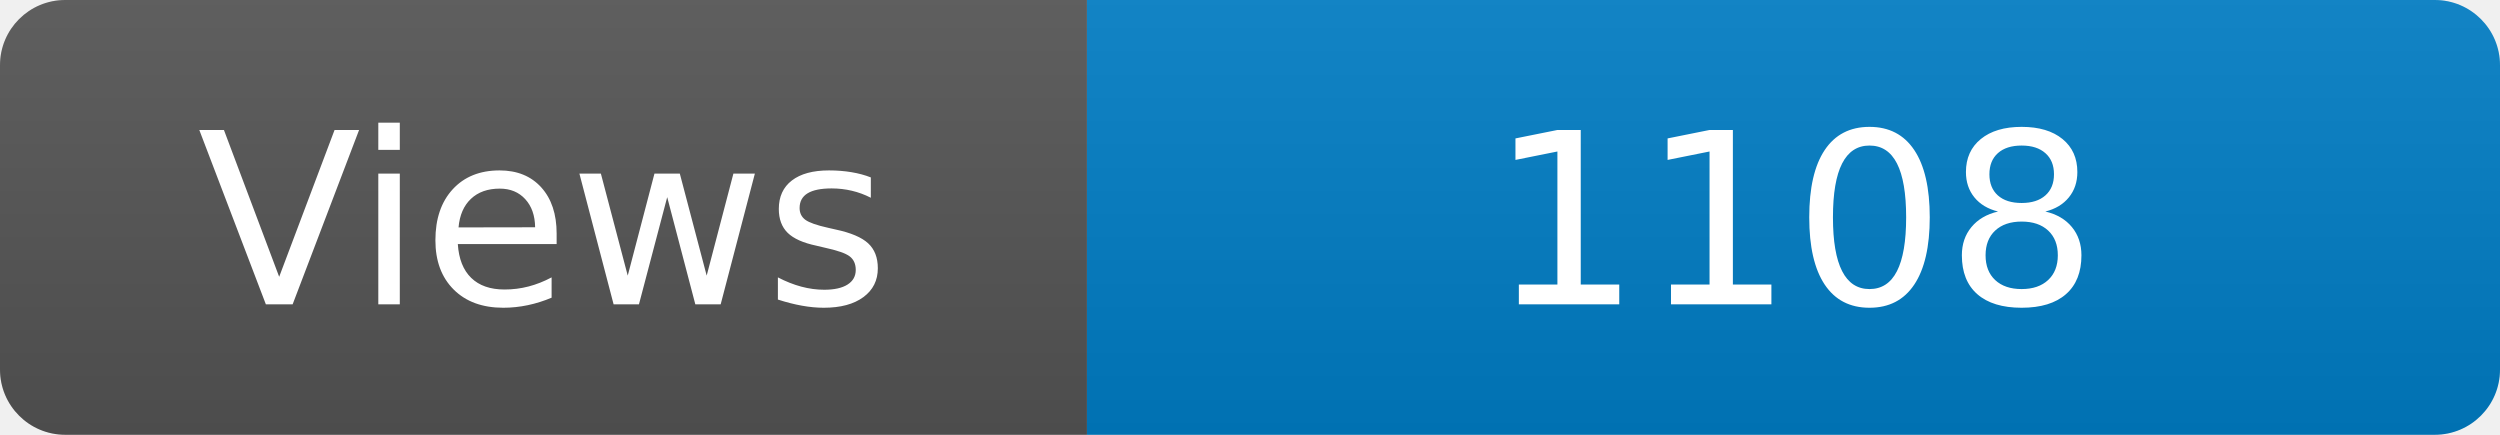
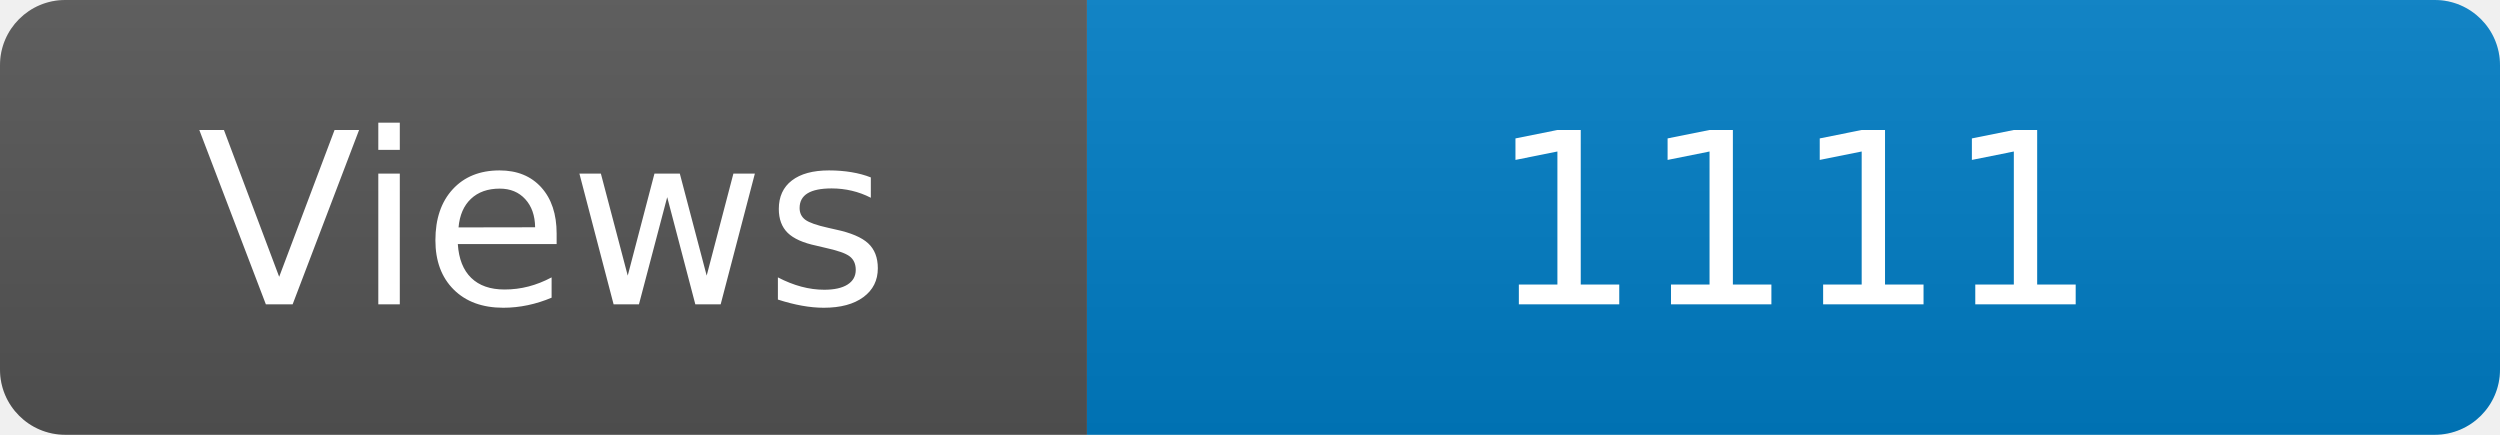
<svg xmlns="http://www.w3.org/2000/svg" width="115" height="20" role="img" aria-label="Maintained?: yes">
  <linearGradient id="s" x2="0" y2="100%">
    <stop offset="0" stop-color="#bbb" stop-opacity=".1" />
    <stop offset="1" stop-opacity=".1" />
  </linearGradient>
  <clipPath id="r">
    <rect width="115" height="20" rx="3" fill="#fff" />
  </clipPath>
  <g clip-path="url(#r)">
    <rect width="50" height="20" fill="#555" />
    <rect x="50" width="160" height="20" fill="#007ec6" />
    <rect width="115" height="20" fill="url(#s)" />
  </g>
  <g fill="#fff" text-anchor="middle" font-family="Verdana,Geneva,DejaVu Sans,sans-serif" font-size="110">
    <text x="250" y="140" transform="scale(.1)" fill="#fff">Views</text>
-     <text x="825" y="140" transform="scale(.1)" fill="#fff">1108</text>
+     <text x="825" y="140" transform="scale(.1)" fill="#fff">1111</text>
  </g>
</svg>
